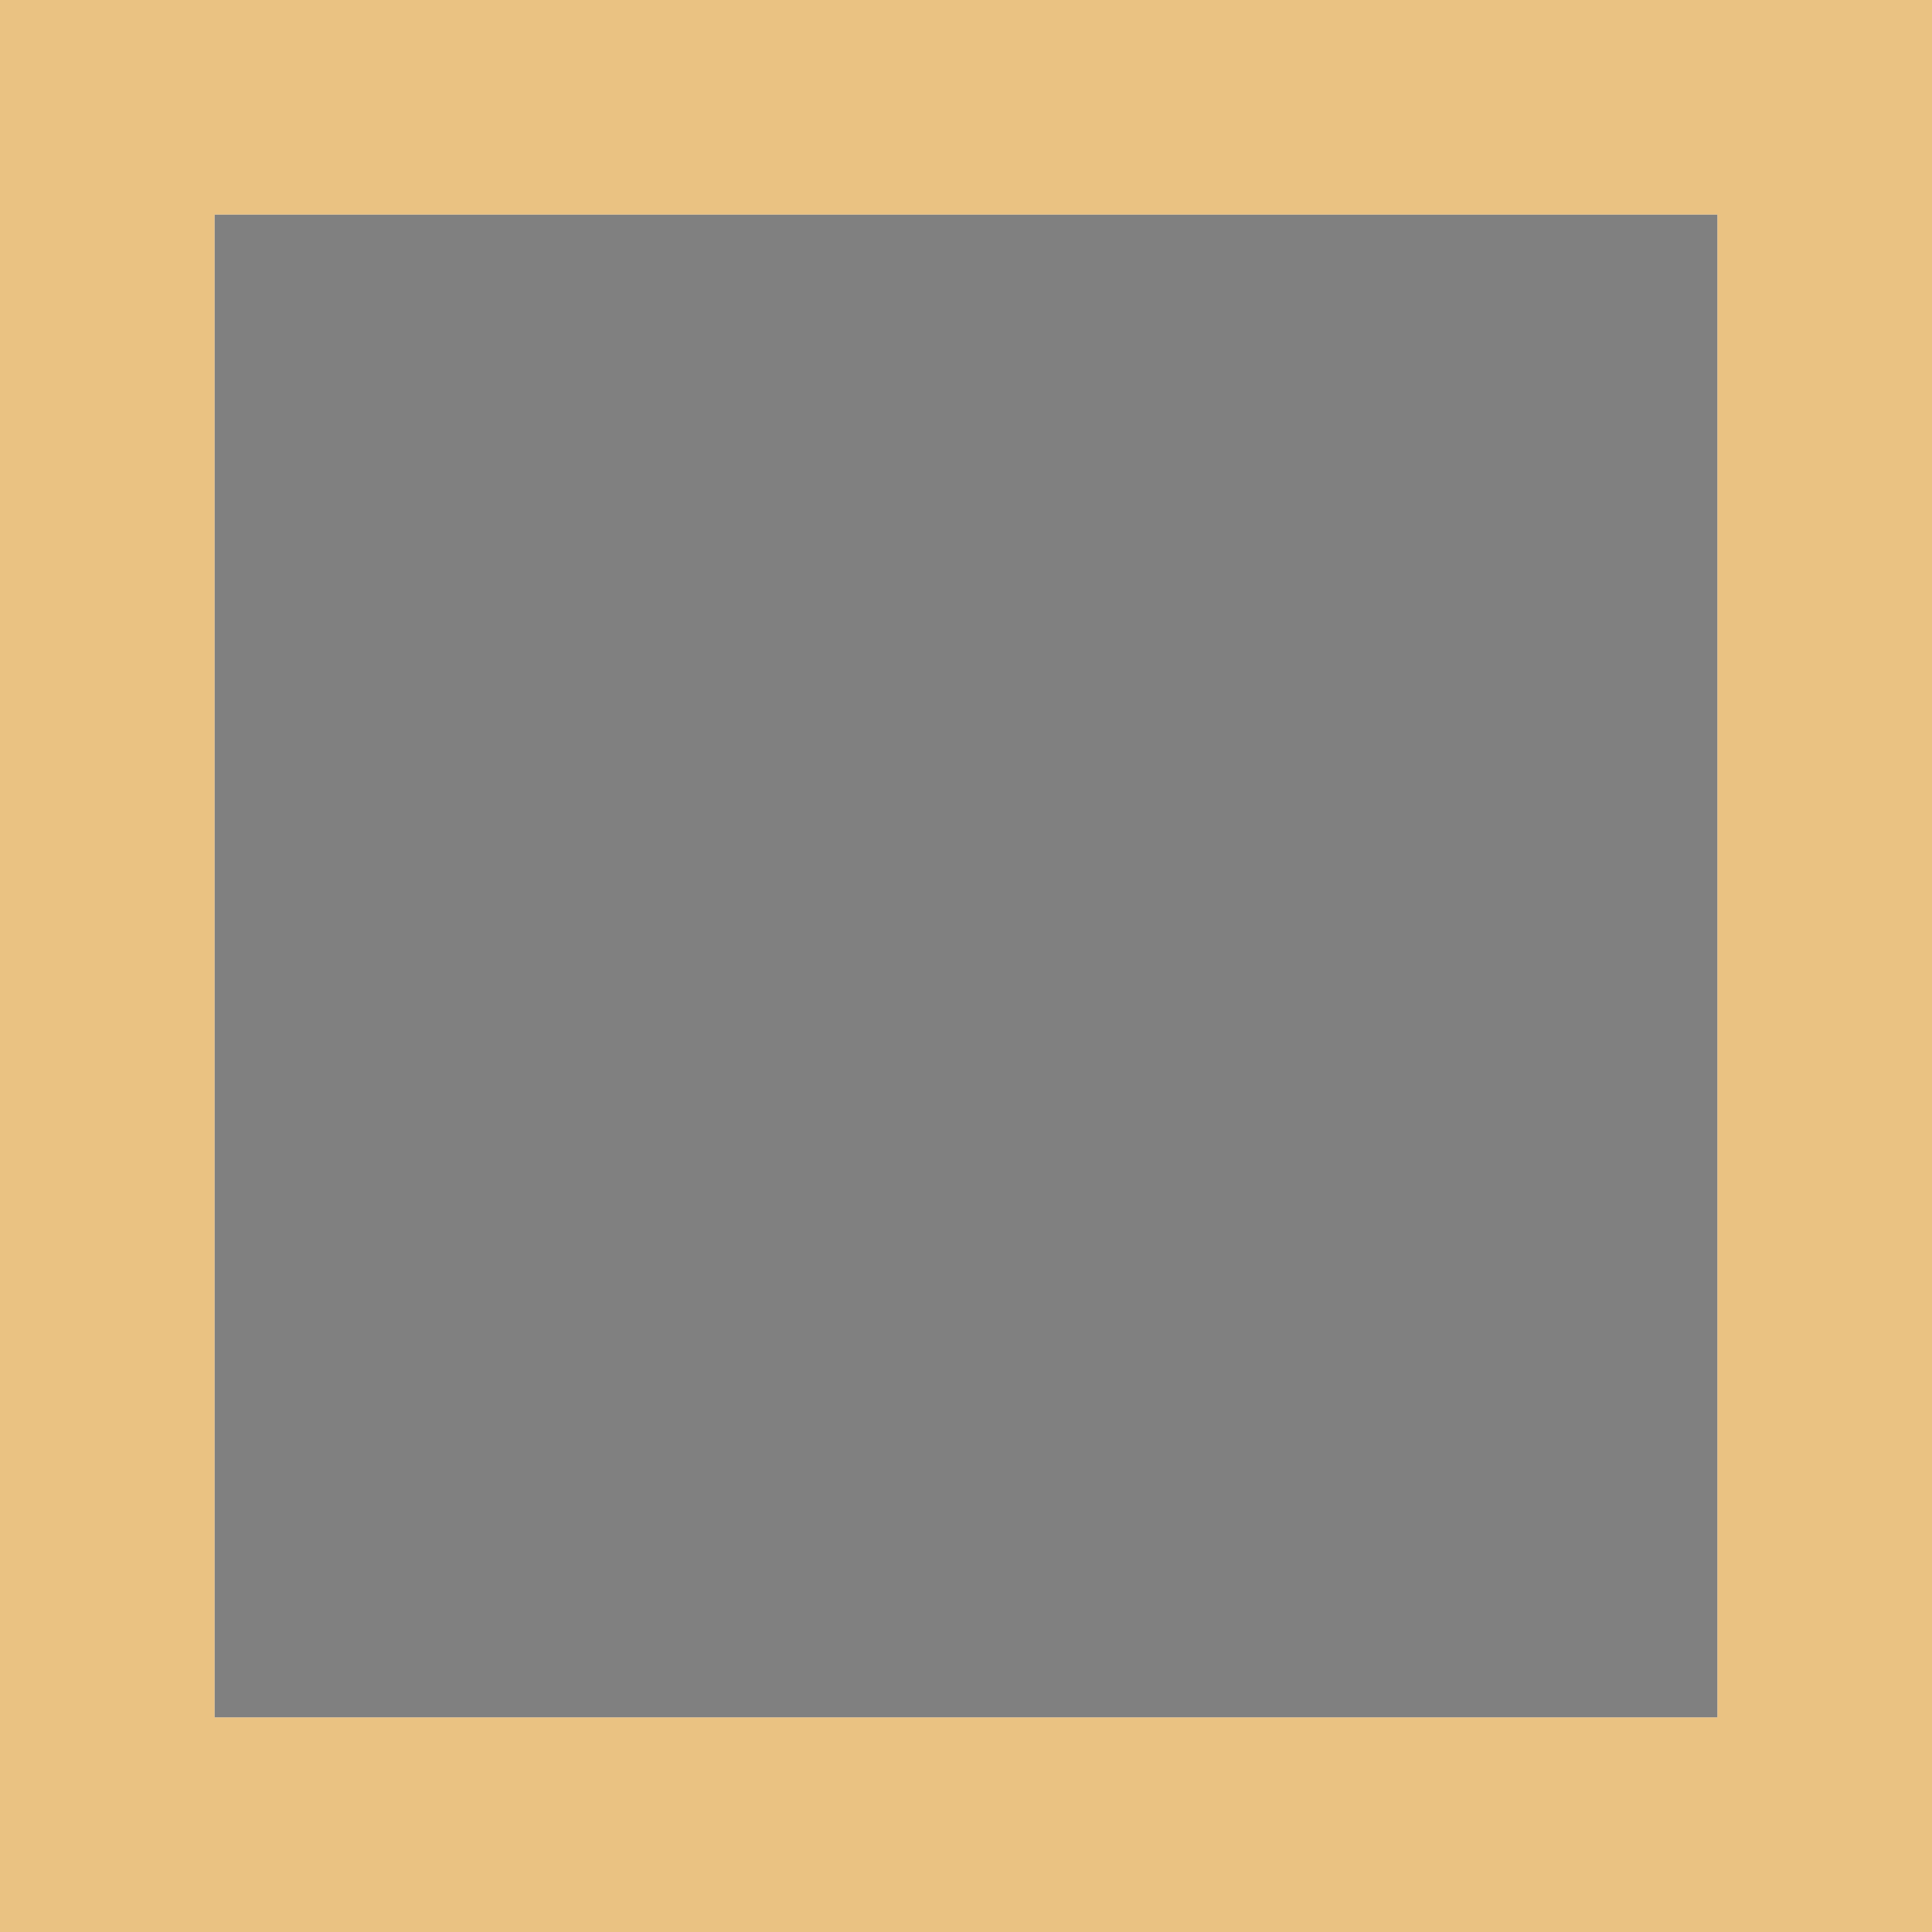
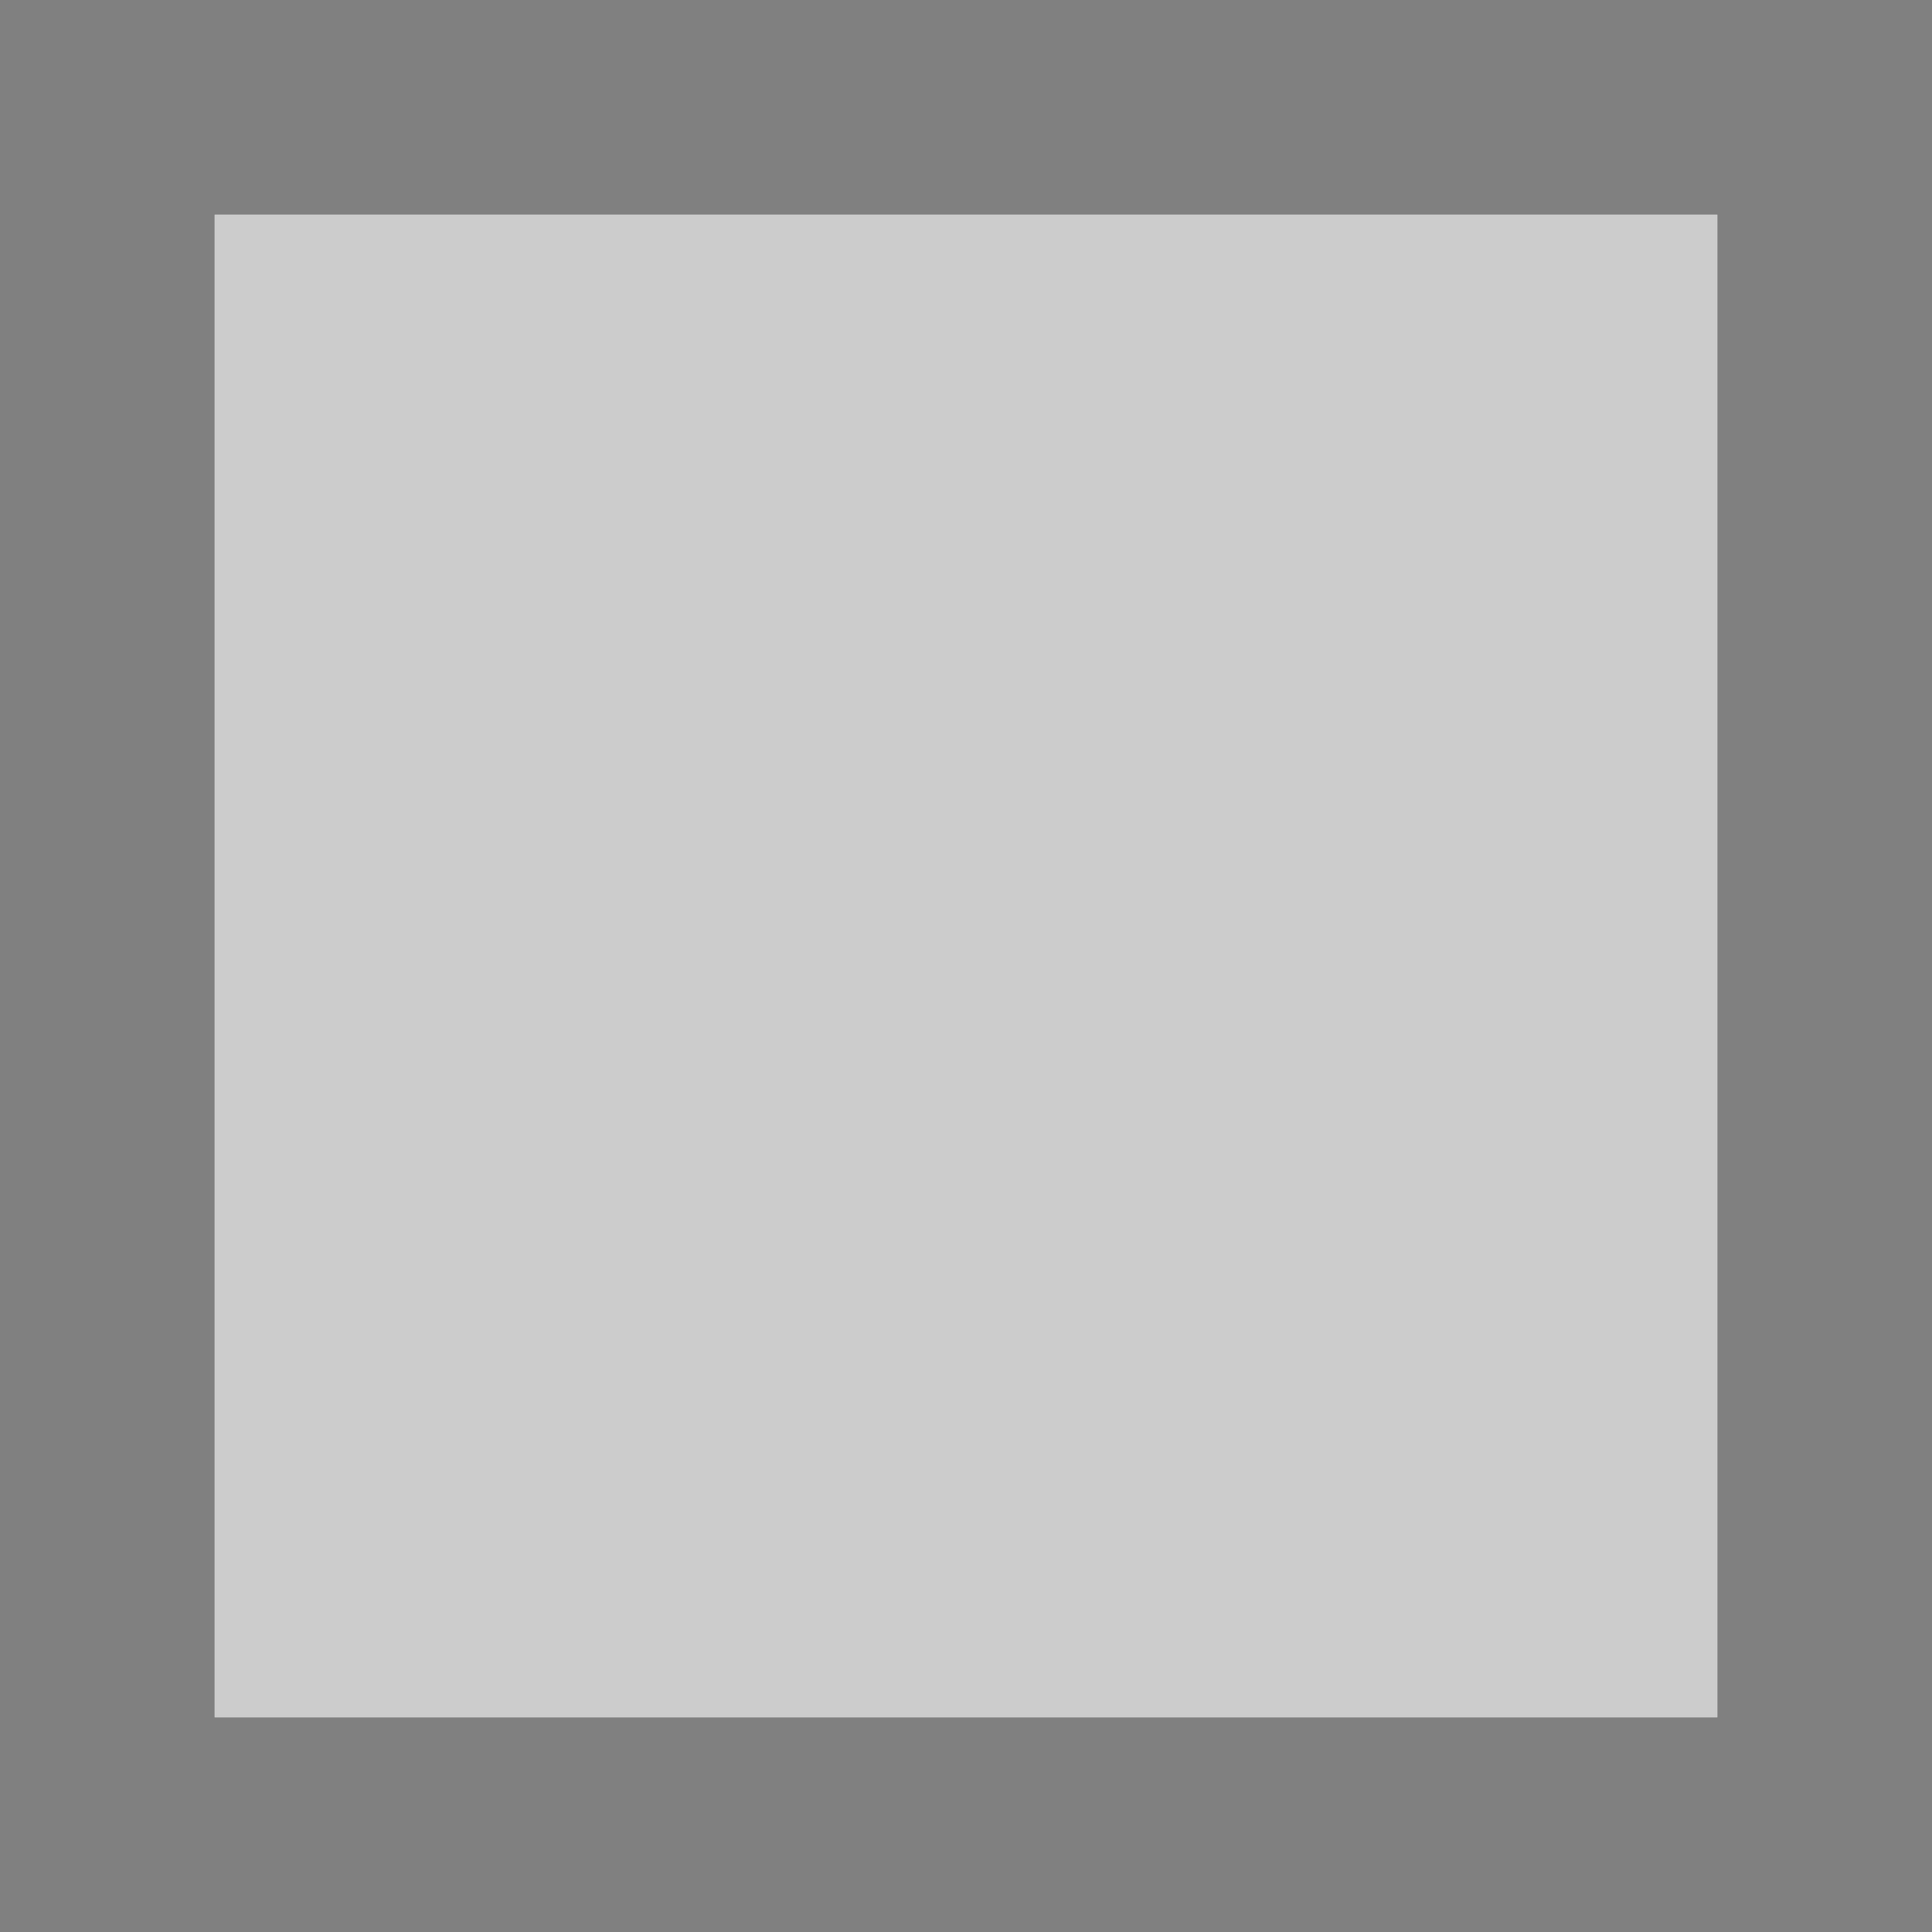
<svg xmlns="http://www.w3.org/2000/svg" viewBox="0 0 18 18">
-   <path d="m0 0v18h18v-18zm2 2h14v14h-14z" fill="#eac282" />
-   <path d="m2 2h14v14h-14z" fill="#808080" />
+   <path d="m0 0v18h18v-18zm2 2h14v14h-14z" fill="#808080" />
+   <path d="m2 2h14v14h-14z" fill="#808080" opacity=".4" />
</svg>
